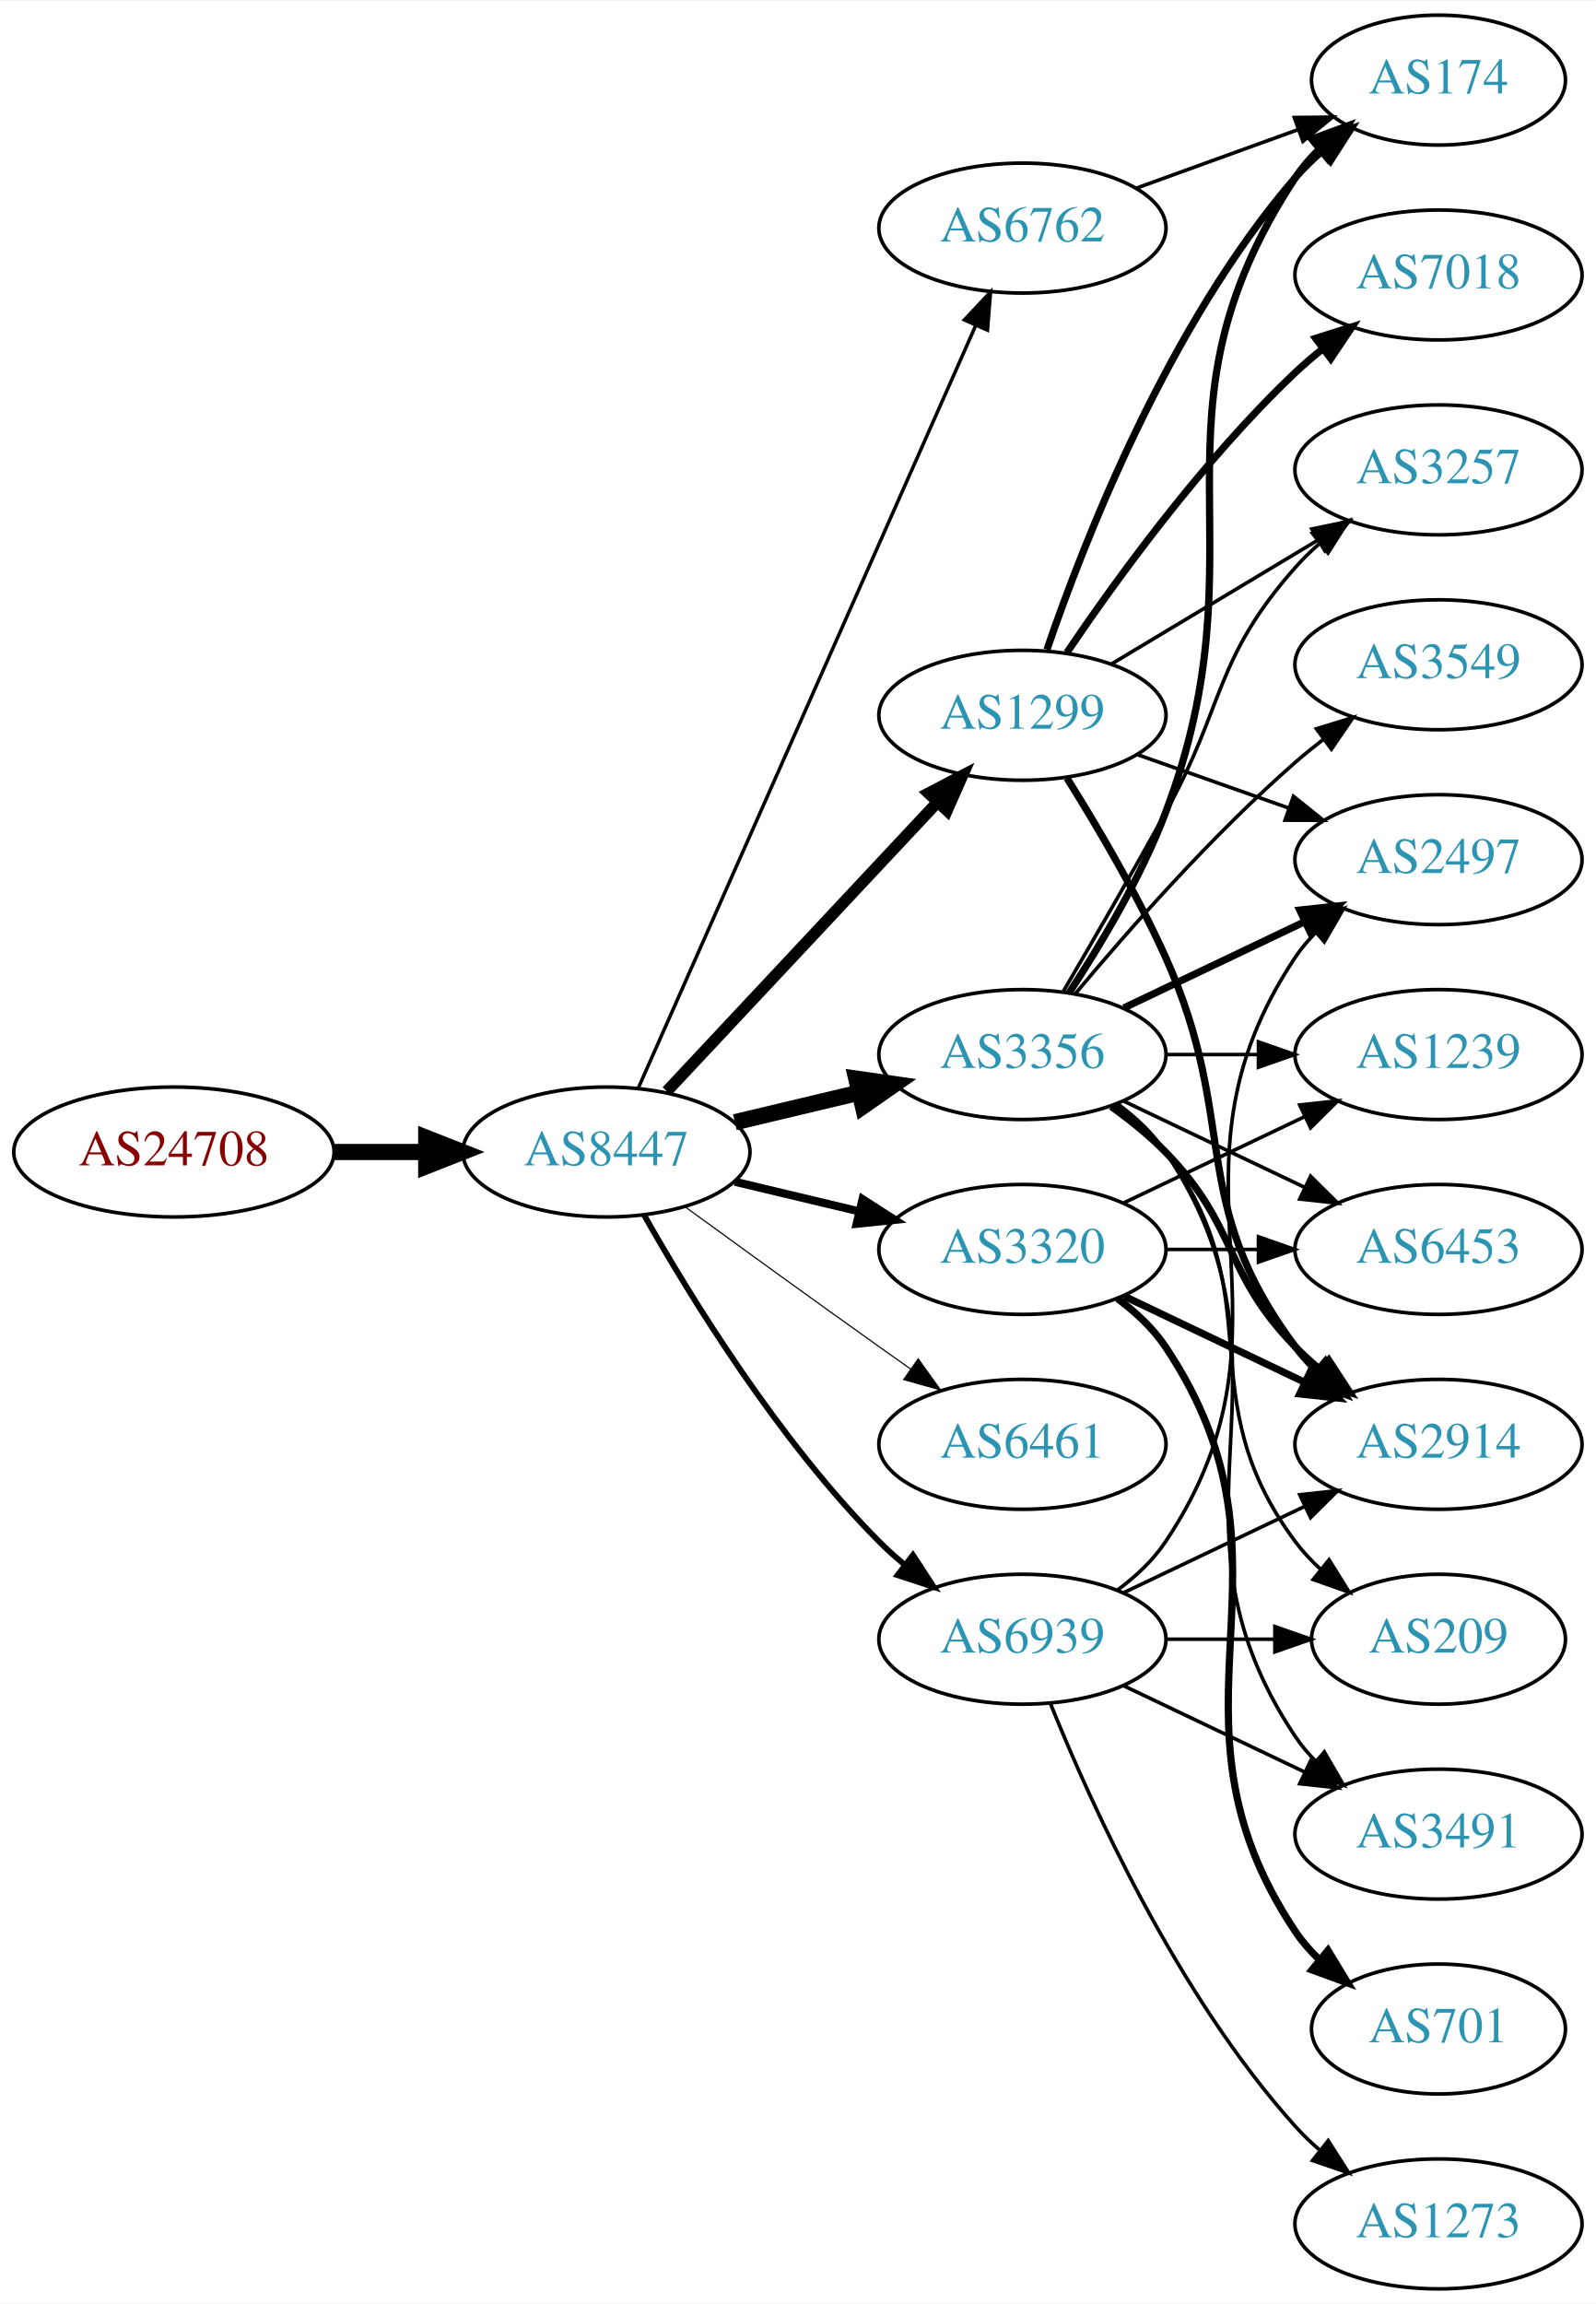
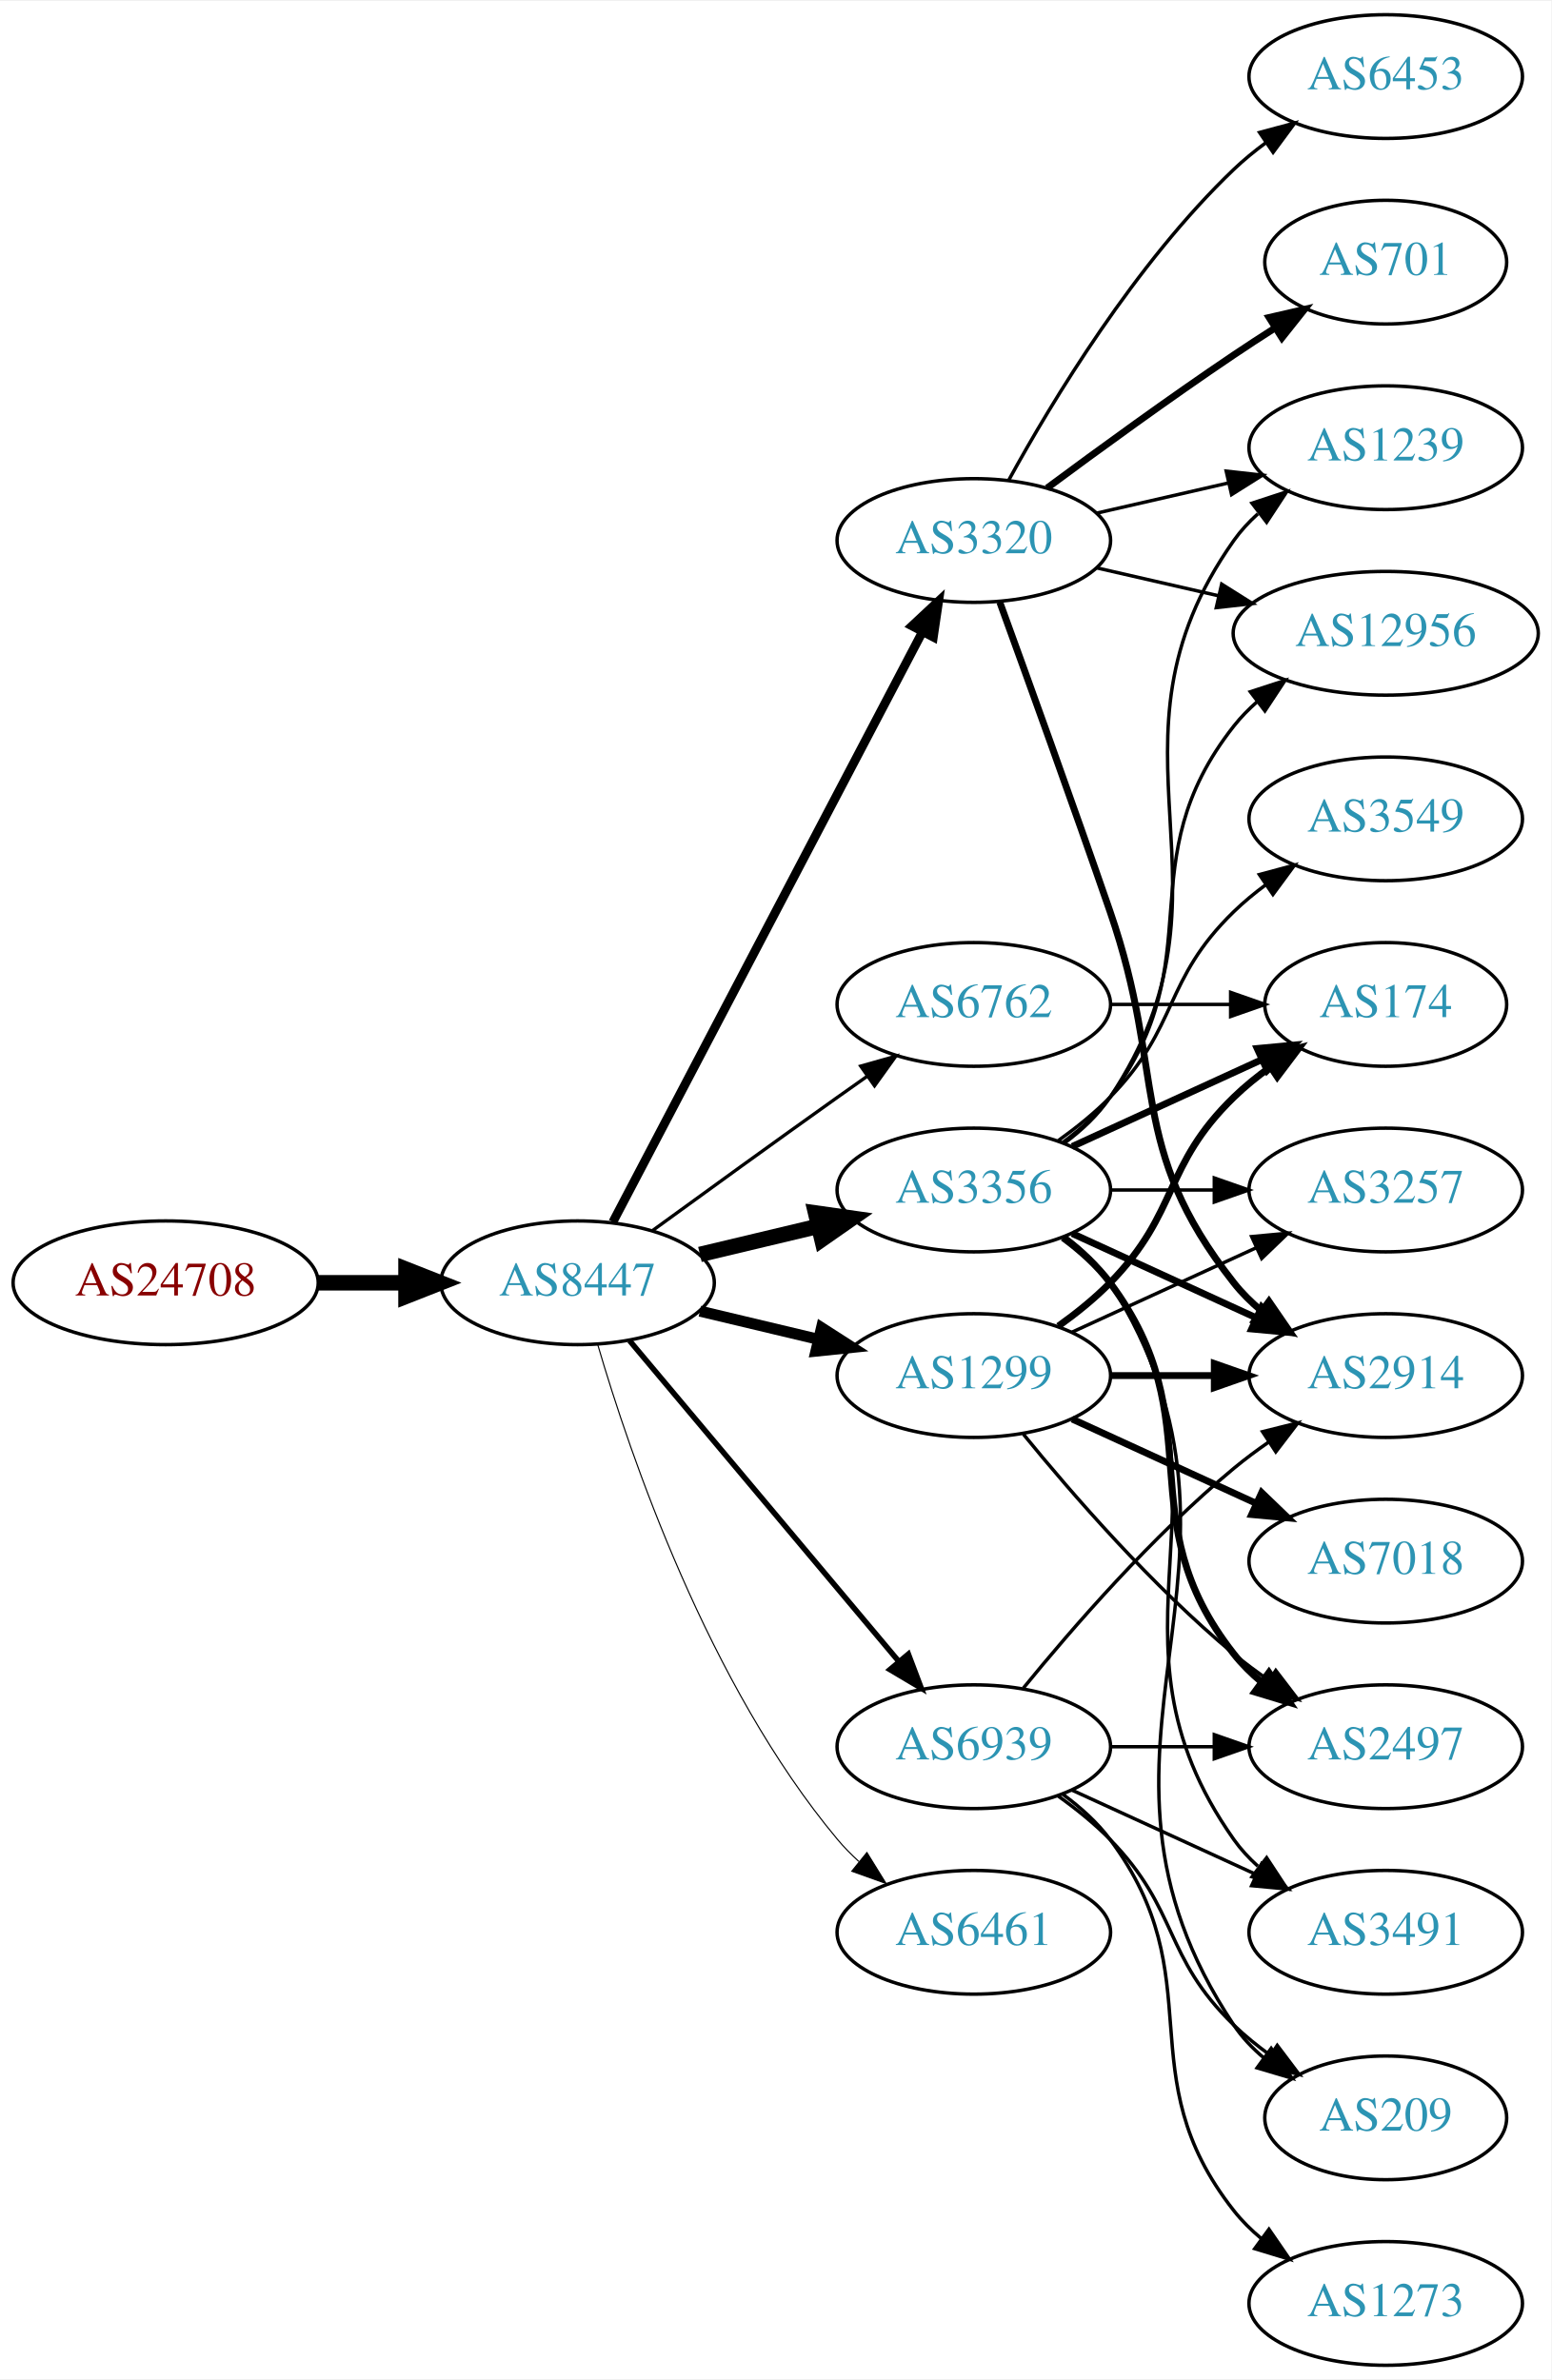
- <svg xmlns="http://www.w3.org/2000/svg" xmlns:xlink="http://www.w3.org/1999/xlink" width="442pt" height="638pt" viewBox="0.00 0.00 442.27 638.00">
-   <g id="graph0" class="graph" transform="scale(1 1) rotate(0) translate(4 634)">
-     <polygon fill="white" stroke="none" points="-4,4 -4,-634 438.271,-634 438.271,4 -4,4" />
+ <svg xmlns="http://www.w3.org/2000/svg" xmlns:xlink="http://www.w3.org/1999/xlink" width="451pt" height="692pt" viewBox="0.00 0.00 451.37 692.00">
+   <g id="graph0" class="graph" transform="scale(1 1) rotate(0) translate(4 688)">
+     <polygon fill="white" stroke="none" points="-4,4 -4,-688 447.37,-688 447.37,4 -4,4" />
    <g id="node1" class="node">
      <g id="a_node1">
        <a xlink:href="/asn/24708" xlink:title="AS24708 ~ GRZ IT Center GmbH [AT]">
          <ellipse fill="#ffffff" stroke="black" cx="44.196" cy="-315" rx="44.393" ry="18" />
          <text text-anchor="middle" x="44.196" y="-311.3" font-family="Times,serif" font-size="14.00" fill="#880000">AS24708</text>
        </a>
      </g>
    </g>
    <g id="node2" class="node">
      <g id="a_node2">
        <a xlink:href="/asn/8447" xlink:title="AS8447 ~ A1 Telekom Austria AG [AT]">
          <ellipse fill="#ffffff" stroke="black" cx="164.039" cy="-315" rx="39.794" ry="18" />
          <text text-anchor="middle" x="164.039" y="-311.3" font-family="Times,serif" font-size="14.00" fill="#2c94b3">AS8447</text>
        </a>
      </g>
    </g>
    <g id="edge1" class="edge">
      <path fill="none" stroke="black" stroke-width="4.5" d="M88.407,-315C96.72,-315 105.482,-315 113.965,-315" />
      <polygon fill="black" stroke="black" stroke-width="4.5" points="114.123,-318.938 124.123,-315 114.123,-311.063 114.123,-318.938" />
    </g>
    <g id="node3" class="node">
      <g id="a_node3">
+         <a xlink:href="/asn/6762" xlink:title="AS6762 ~ TELECOM ITALIA SPARKLE S.p.A. [IT]">
+           <ellipse fill="#ffffff" stroke="black" cx="279.332" cy="-396" rx="39.794" ry="18" />
+           <text text-anchor="middle" x="279.332" y="-392.3" font-family="Times,serif" font-size="14.00" fill="#2c94b3">AS6762</text>
+         </a>
+       </g>
+     </g>
+     <g id="edge2" class="edge">
+       <path fill="none" stroke="black" stroke-width="0.964" d="M185.887,-330.222C200.821,-341.091 221.435,-356.025 239.685,-369 242.506,-371.005 245.449,-373.085 248.397,-375.159" />
+       <polygon fill="black" stroke="black" stroke-width="0.964" points="246.424,-378.05 256.621,-380.926 250.443,-372.319 246.424,-378.05" />
+     </g>
+     <g id="node4" class="node">
+       <g id="a_node4">
+         <a xlink:href="/asn/3320" xlink:title="AS3320 ~ DTAG [DE]">
+           <ellipse fill="#ffffff" stroke="black" cx="279.332" cy="-531" rx="39.794" ry="18" />
+           <text text-anchor="middle" x="279.332" y="-527.3" font-family="Times,serif" font-size="14.00" fill="#2c94b3">AS3320</text>
+         </a>
+       </g>
+     </g>
+     <g id="edge3" class="edge">
+       <path fill="none" stroke="black" stroke-width="2.571" d="M174.31,-332.676C194.151,-370.505 240.829,-459.499 264.316,-504.278" />
+       <polygon fill="black" stroke="black" stroke-width="2.571" points="261.347,-506.152 269.091,-513.383 267.546,-502.901 261.347,-506.152" />
+     </g>
+     <g id="node5" class="node">
+       <g id="a_node5">
        <a xlink:href="/asn/3356" xlink:title="AS3356 ~ Level 3 Parent, LLC [US]">
          <ellipse fill="#ffffff" stroke="black" cx="279.332" cy="-342" rx="39.794" ry="18" />
          <text text-anchor="middle" x="279.332" y="-338.3" font-family="Times,serif" font-size="14.00" fill="#2c94b3">AS3356</text>
        </a>
      </g>
    </g>
-     <g id="edge2" class="edge">
+     <g id="edge4" class="edge">
      <path fill="none" stroke="black" stroke-width="4.5" d="M199.646,-323.248C210.517,-325.838 222.671,-328.735 234.114,-331.462" />
      <polygon fill="black" stroke="black" stroke-width="4.5" points="233.296,-335.315 243.936,-333.803 235.122,-327.654 233.296,-335.315" />
-     </g>
-     <g id="node4" class="node">
-       <g id="a_node4">
-         <a xlink:href="/asn/6762" xlink:title="AS6762 ~ TELECOM ITALIA SPARKLE S.p.A. [IT]">
-           <ellipse fill="#ffffff" stroke="black" cx="279.332" cy="-571" rx="39.794" ry="18" />
-           <text text-anchor="middle" x="279.332" y="-567.3" font-family="Times,serif" font-size="14.00" fill="#2c94b3">AS6762</text>
-         </a>
-       </g>
-     </g>
-     <g id="edge3" class="edge">
-       <path fill="none" stroke="black" stroke-width="0.964" d="M172.826,-332.596C192.269,-376.531 243.055,-491.287 266.345,-543.915" />
-       <polygon fill="black" stroke="black" stroke-width="0.964" points="263.242,-545.553 270.49,-553.281 269.644,-542.72 263.242,-545.553" />
-     </g>
-     <g id="node5" class="node">
-       <g id="a_node5">
-         <a xlink:href="/asn/3320" xlink:title="AS3320 ~ DTAG [DE]">
-           <ellipse fill="#ffffff" stroke="black" cx="279.332" cy="-288" rx="39.794" ry="18" />
-           <text text-anchor="middle" x="279.332" y="-284.3" font-family="Times,serif" font-size="14.00" fill="#2c94b3">AS3320</text>
-         </a>
-       </g>
-     </g>
-     <g id="edge4" class="edge">
-       <path fill="none" stroke="black" stroke-width="2.25" d="M199.646,-306.752C210.517,-304.162 222.671,-301.265 234.114,-298.538" />
-       <polygon fill="black" stroke="black" stroke-width="2.25" points="235.02,-301.92 243.936,-296.197 233.397,-295.111 235.02,-301.92" />
    </g>
    <g id="node6" class="node">
      <g id="a_node6">
        <a xlink:href="/asn/1299" xlink:title="AS1299 ~ Telia Carrier [EU]">
-           <ellipse fill="#ffffff" stroke="black" cx="279.332" cy="-436" rx="39.794" ry="18" />
-           <text text-anchor="middle" x="279.332" y="-432.3" font-family="Times,serif" font-size="14.00" fill="#2c94b3">AS1299</text>
+           <ellipse fill="#ffffff" stroke="black" cx="279.332" cy="-288" rx="39.794" ry="18" />
+           <text text-anchor="middle" x="279.332" y="-284.3" font-family="Times,serif" font-size="14.00" fill="#2c94b3">AS1299</text>
        </a>
      </g>
    </g>
    <g id="edge5" class="edge">
-       <path fill="none" stroke="black" stroke-width="3.214" d="M180.792,-331.825C200.238,-352.594 233.453,-388.068 255.645,-411.77" />
-       <polygon fill="black" stroke="black" stroke-width="3.214" points="253.323,-414.411 262.712,-419.318 258.433,-409.626 253.323,-414.411" />
+       <path fill="none" stroke="black" stroke-width="3.214" d="M199.646,-306.752C210.517,-304.162 222.671,-301.265 234.114,-298.538" />
+       <polygon fill="black" stroke="black" stroke-width="3.214" points="235.02,-301.92 243.936,-296.197 233.397,-295.111 235.02,-301.92" />
    </g>
    <g id="node7" class="node">
      <g id="a_node7">
        <a xlink:href="/asn/6461" xlink:title="AS6461 ~ Zayo Bandwidth [US]">
-           <ellipse fill="#ffffff" stroke="black" cx="279.332" cy="-234" rx="39.794" ry="18" />
-           <text text-anchor="middle" x="279.332" y="-230.3" font-family="Times,serif" font-size="14.00" fill="#2c94b3">AS6461</text>
+           <ellipse fill="#ffffff" stroke="black" cx="279.332" cy="-126" rx="39.794" ry="18" />
+           <text text-anchor="middle" x="279.332" y="-122.3" font-family="Times,serif" font-size="14.00" fill="#2c94b3">AS6461</text>
        </a>
      </g>
    </g>
    <g id="edge6" class="edge">
-       <path fill="none" stroke="black" stroke-width="0.321" d="M185.887,-299.778C200.821,-288.909 221.435,-273.975 239.685,-261 242.506,-258.995 245.449,-256.915 248.397,-254.841" />
-       <polygon fill="black" stroke="black" stroke-width="0.321" points="250.443,-257.681 256.621,-249.074 246.424,-251.95 250.443,-257.681" />
+       <path fill="none" stroke="black" stroke-width="0.321" d="M169.913,-296.998C179.227,-265.156 202.043,-198.019 239.685,-153 241.555,-150.763 243.654,-148.626 245.88,-146.604" />
+       <polygon fill="black" stroke="black" stroke-width="0.321" points="248.227,-149.207 253.799,-140.196 243.823,-143.766 248.227,-149.207" />
    </g>
    <g id="node8" class="node">
      <g id="a_node8">
        <a xlink:href="/asn/6939" xlink:title="AS6939 ~ Hurricane Electric LLC [US]">
          <ellipse fill="#ffffff" stroke="black" cx="279.332" cy="-180" rx="39.794" ry="18" />
          <text text-anchor="middle" x="279.332" y="-176.3" font-family="Times,serif" font-size="14.00" fill="#2c94b3">AS6939</text>
        </a>
      </g>
    </g>
    <g id="edge7" class="edge">
-       <path fill="none" stroke="black" stroke-width="1.607" d="M174.498,-297.51C187.28,-274.904 211.712,-235.114 239.685,-207 241.796,-204.879 244.092,-202.812 246.477,-200.829" />
-       <polygon fill="black" stroke="black" stroke-width="1.607" points="248.993,-203.31 254.793,-194.444 244.73,-197.758 248.993,-203.31" />
+       <path fill="none" stroke="black" stroke-width="1.607" d="M179.158,-298.175C198.833,-274.731 234.637,-232.066 257.415,-204.924" />
+       <polygon fill="black" stroke="black" stroke-width="1.607" points="260.287,-206.947 264.034,-197.037 254.925,-202.447 260.287,-206.947" />
+     </g>
+     <g id="node18" class="node">
+       <g id="a_node18">
+         <a xlink:href="/asn/174" xlink:title="AS174 ~ Cogent Communications [US]">
+           <ellipse fill="#ffffff" stroke="black" cx="399.174" cy="-396" rx="35.194" ry="18" />
+           <text text-anchor="middle" x="399.174" y="-392.3" font-family="Times,serif" font-size="14.00" fill="#2c94b3">AS174</text>
+         </a>
+       </g>
+     </g>
+     <g id="edge32" class="edge">
+       <path fill="none" stroke="black" d="M319.244,-396C330.331,-396 342.491,-396 353.873,-396" />
+       <polygon fill="black" stroke="black" points="354.055,-399.5 364.055,-396 354.055,-392.5 354.055,-399.5" />
    </g>
    <g id="node9" class="node">
      <g id="a_node9">
-         <a xlink:href="/asn/174" xlink:title="AS174 ~ Cogent Communications [US]">
-           <ellipse fill="#ffffff" stroke="black" cx="394.625" cy="-612" rx="35.194" ry="18" />
-           <text text-anchor="middle" x="394.625" y="-608.3" font-family="Times,serif" font-size="14.00" fill="#2c94b3">AS174</text>
+         <a xlink:href="/asn/2914" xlink:title="AS2914 ~ NTT America, Inc. [US]">
+           <ellipse fill="#ffffff" stroke="black" cx="399.174" cy="-288" rx="39.794" ry="18" />
+           <text text-anchor="middle" x="399.174" y="-284.3" font-family="Times,serif" font-size="14.00" fill="#2c94b3">AS2914</text>
        </a>
      </g>
    </g>
    <g id="edge8" class="edge">
-       <path fill="none" stroke="black" stroke-width="2" d="M292.294,-359.143C300.908,-372.244 312.169,-391.045 318.978,-409 347.289,-483.654 311.131,-518.275 354.978,-585 356.821,-587.804 359.065,-590.403 361.534,-592.79" />
-       <polygon fill="black" stroke="black" stroke-width="2" points="359.499,-595.649 369.441,-599.309 363.952,-590.247 359.499,-595.649" />
+       <path fill="none" stroke="black" stroke-width="2" d="M286.88,-513.079C294.665,-491.688 307.987,-454.81 318.978,-423 335.502,-375.178 323.679,-354.754 354.978,-315 357.303,-312.047 360.047,-309.33 363.006,-306.853" />
+       <polygon fill="black" stroke="black" stroke-width="2" points="365.199,-309.585 371.203,-300.855 361.065,-303.936 365.199,-309.585" />
    </g>
    <g id="node10" class="node">
      <g id="a_node10">
-         <a xlink:href="/asn/2497" xlink:title="AS2497 ~ Internet Initiative Japan Inc. [JP]">
-           <ellipse fill="#ffffff" stroke="black" cx="394.625" cy="-396" rx="39.794" ry="18" />
-           <text text-anchor="middle" x="394.625" y="-392.3" font-family="Times,serif" font-size="14.00" fill="#2c94b3">AS2497</text>
+         <a xlink:href="/asn/12956" xlink:title="AS12956 ~ TELXIUS [ES]">
+           <ellipse fill="#ffffff" stroke="black" cx="399.174" cy="-504" rx="44.393" ry="18" />
+           <text text-anchor="middle" x="399.174" y="-500.3" font-family="Times,serif" font-size="14.00" fill="#2c94b3">AS12956</text>
        </a>
      </g>
    </g>
    <g id="edge9" class="edge">
-       <path fill="none" stroke="black" stroke-width="2" d="M307.468,-354.934C322.462,-362.081 341.283,-371.052 357.506,-378.785" />
-       <polygon fill="black" stroke="black" stroke-width="2" points="356.177,-382.028 366.71,-383.171 359.188,-375.709 356.177,-382.028" />
+       <path fill="none" stroke="black" d="M315.051,-523.045C326.189,-520.493 338.725,-517.621 350.618,-514.896" />
+       <polygon fill="black" stroke="black" points="351.446,-518.297 360.412,-512.652 349.883,-511.474 351.446,-518.297" />
    </g>
    <g id="node11" class="node">
      <g id="a_node11">
-         <a xlink:href="/asn/6453" xlink:title="AS6453 ~ TATA COMMUNICATIONS (AMERICA) INC [US]">
-           <ellipse fill="#ffffff" stroke="black" cx="394.625" cy="-288" rx="39.794" ry="18" />
-           <text text-anchor="middle" x="394.625" y="-284.3" font-family="Times,serif" font-size="14.00" fill="#2c94b3">AS6453</text>
+         <a xlink:href="/asn/701" xlink:title="AS701 ~ UUNET [US]">
+           <ellipse fill="#ffffff" stroke="black" cx="399.174" cy="-612" rx="35.194" ry="18" />
+           <text text-anchor="middle" x="399.174" y="-608.3" font-family="Times,serif" font-size="14.00" fill="#2c94b3">AS701</text>
        </a>
      </g>
    </g>
    <g id="edge10" class="edge">
-       <path fill="none" stroke="black" d="M307.468,-329.066C322.462,-321.919 341.283,-312.948 357.506,-305.215" />
-       <polygon fill="black" stroke="black" points="359.188,-308.291 366.71,-300.829 356.177,-301.972 359.188,-308.291" />
+       <path fill="none" stroke="black" stroke-width="2" d="M300.662,-546.277C315.524,-557.304 336.269,-572.407 354.978,-585 358.795,-587.569 362.845,-590.21 366.876,-592.786" />
+       <polygon fill="black" stroke="black" stroke-width="2" points="365.245,-595.895 375.57,-598.271 368.98,-589.975 365.245,-595.895" />
    </g>
    <g id="node12" class="node">
      <g id="a_node12">
-         <a xlink:href="/asn/3491" xlink:title="AS3491 ~ PCCW Global, Inc. [US]">
-           <ellipse fill="#ffffff" stroke="black" cx="394.625" cy="-126" rx="39.794" ry="18" />
-           <text text-anchor="middle" x="394.625" y="-122.3" font-family="Times,serif" font-size="14.00" fill="#2c94b3">AS3491</text>
+         <a xlink:href="/asn/1239" xlink:title="AS1239 ~ Sprint [US]">
+           <ellipse fill="#ffffff" stroke="black" cx="399.174" cy="-558" rx="39.794" ry="18" />
+           <text text-anchor="middle" x="399.174" y="-554.3" font-family="Times,serif" font-size="14.00" fill="#2c94b3">AS1239</text>
        </a>
      </g>
    </g>
    <g id="edge11" class="edge">
-       <path fill="none" stroke="black" d="M305.651,-328.393C310.707,-324.649 315.518,-320.169 318.978,-315 360.003,-253.706 313.954,-214.294 354.978,-153 356.6,-150.577 358.519,-148.305 360.621,-146.19" />
-       <polygon fill="black" stroke="black" points="362.988,-148.771 368.306,-139.607 358.434,-143.454 362.988,-148.771" />
+       <path fill="none" stroke="black" d="M315.051,-538.955C327.051,-541.704 340.672,-544.825 353.364,-547.733" />
+       <polygon fill="black" stroke="black" points="352.767,-551.187 363.296,-550.009 354.33,-544.364 352.767,-551.187" />
    </g>
    <g id="node13" class="node">
      <g id="a_node13">
-         <a xlink:href="/asn/2914" xlink:title="AS2914 ~ NTT America, Inc. [US]">
-           <ellipse fill="#ffffff" stroke="black" cx="394.625" cy="-234" rx="39.794" ry="18" />
-           <text text-anchor="middle" x="394.625" y="-230.3" font-family="Times,serif" font-size="14.00" fill="#2c94b3">AS2914</text>
+         <a xlink:href="/asn/6453" xlink:title="AS6453 ~ TATA COMMUNICATIONS (AMERICA) INC [US]">
+           <ellipse fill="#ffffff" stroke="black" cx="399.174" cy="-666" rx="39.794" ry="18" />
+           <text text-anchor="middle" x="399.174" y="-662.3" font-family="Times,serif" font-size="14.00" fill="#2c94b3">AS6453</text>
        </a>
      </g>
    </g>
    <g id="edge12" class="edge">
-       <path fill="none" stroke="black" stroke-width="2" d="M303.926,-327.611C309.182,-323.852 314.513,-319.563 318.978,-315 339.151,-294.383 334.806,-281.617 354.978,-261 357.071,-258.861 359.354,-256.782 361.731,-254.79" />
-       <polygon fill="black" stroke="black" stroke-width="2" points="364.249,-257.268 370.031,-248.389 359.974,-251.725 364.249,-257.268" />
+       <path fill="none" stroke="black" d="M289.573,-548.713C302.118,-571.561 326.295,-611.611 354.978,-639 357.846,-641.739 361.035,-644.347 364.344,-646.785" />
+       <polygon fill="black" stroke="black" points="362.468,-649.742 372.704,-652.477 366.407,-643.956 362.468,-649.742" />
+     </g>
+     <g id="edge14" class="edge">
+       <path fill="none" stroke="black" stroke-width="2" d="M307.96,-329.339C323.917,-322.027 344.188,-312.739 361.471,-304.819" />
+       <polygon fill="black" stroke="black" stroke-width="2" points="363.085,-307.929 370.718,-300.581 360.169,-301.565 363.085,-307.929" />
+     </g>
+     <g id="edge15" class="edge">
+       <path fill="none" stroke="black" d="M305.262,-355.882C310.338,-359.611 315.256,-364.016 318.978,-369 349.249,-409.542 323.679,-437.246 354.978,-477 357.002,-479.571 359.344,-481.963 361.868,-484.174" />
+       <polygon fill="black" stroke="black" points="359.782,-486.984 369.858,-490.261 364.025,-481.416 359.782,-486.984" />
+     </g>
+     <g id="edge20" class="edge">
+       <path fill="none" stroke="black" d="M305.651,-355.607C310.707,-359.351 315.518,-363.831 318.978,-369 360.003,-430.294 312.399,-470.775 354.978,-531 356.969,-533.816 359.356,-536.401 361.972,-538.76" />
+       <polygon fill="black" stroke="black" points="360.271,-541.865 370.34,-545.162 364.525,-536.306 360.271,-541.865" />
    </g>
    <g id="node14" class="node">
      <g id="a_node14">
-         <a xlink:href="/asn/3257" xlink:title="AS3257 ~ GTT [DE]">
-           <ellipse fill="#ffffff" stroke="black" cx="394.625" cy="-504" rx="39.794" ry="18" />
-           <text text-anchor="middle" x="394.625" y="-500.3" font-family="Times,serif" font-size="14.00" fill="#2c94b3">AS3257</text>
+         <a xlink:href="/asn/3491" xlink:title="AS3491 ~ PCCW Global, Inc. [US]">
+           <ellipse fill="#ffffff" stroke="black" cx="399.174" cy="-126" rx="39.794" ry="18" />
+           <text text-anchor="middle" x="399.174" y="-122.3" font-family="Times,serif" font-size="14.00" fill="#2c94b3">AS3491</text>
        </a>
      </g>
    </g>
    <g id="edge13" class="edge">
-       <path fill="none" stroke="black" d="M290.678,-359.534C298.564,-372.994 309.622,-392.077 318.978,-409 335.524,-438.927 332.328,-451.38 354.978,-477 356.96,-479.242 359.164,-481.394 361.487,-483.437" />
-       <polygon fill="black" stroke="black" points="359.675,-486.466 369.688,-489.929 364.02,-480.978 359.675,-486.466" />
+       <path fill="none" stroke="black" d="M305.651,-328.393C310.707,-324.649 315.518,-320.169 318.978,-315 360.003,-253.706 312.399,-213.225 354.978,-153 356.969,-150.184 359.356,-147.599 361.972,-145.24" />
+       <polygon fill="black" stroke="black" points="364.525,-147.694 370.34,-138.838 360.271,-142.135 364.525,-147.694" />
    </g>
    <g id="node15" class="node">
      <g id="a_node15">
-         <a xlink:href="/asn/1239" xlink:title="AS1239 ~ Sprint [US]">
-           <ellipse fill="#ffffff" stroke="black" cx="394.625" cy="-342" rx="39.794" ry="18" />
-           <text text-anchor="middle" x="394.625" y="-338.3" font-family="Times,serif" font-size="14.00" fill="#2c94b3">AS1239</text>
-         </a>
-       </g>
-     </g>
-     <g id="edge14" class="edge">
-       <path fill="none" stroke="black" d="M319.004,-342C327.207,-342 335.971,-342 344.503,-342" />
-       <polygon fill="black" stroke="black" points="344.742,-345.5 354.742,-342 344.742,-338.5 344.742,-345.5" />
+         <a xlink:href="/asn/3549" xlink:title="AS3549 ~ Level 3 Parent, LLC [US]">
+           <ellipse fill="#ffffff" stroke="black" cx="399.174" cy="-450" rx="39.794" ry="18" />
+           <text text-anchor="middle" x="399.174" y="-446.3" font-family="Times,serif" font-size="14.00" fill="#2c94b3">AS3549</text>
+         </a>
+       </g>
+     </g>
+     <g id="edge16" class="edge">
+       <path fill="none" stroke="black" d="M303.926,-356.389C309.182,-360.148 314.513,-364.437 318.978,-369 339.151,-389.617 334.285,-402.906 354.978,-423 357.823,-425.763 360.997,-428.386 364.297,-430.834" />
+       <polygon fill="black" stroke="black" points="362.414,-433.786 372.645,-436.538 366.363,-428.006 362.414,-433.786" />
    </g>
    <g id="node16" class="node">
      <g id="a_node16">
-         <a xlink:href="/asn/3549" xlink:title="AS3549 ~ Level 3 Parent, LLC [US]">
-           <ellipse fill="#ffffff" stroke="black" cx="394.625" cy="-450" rx="39.794" ry="18" />
-           <text text-anchor="middle" x="394.625" y="-446.3" font-family="Times,serif" font-size="14.00" fill="#2c94b3">AS3549</text>
-         </a>
-       </g>
-     </g>
-     <g id="edge15" class="edge">
-       <path fill="none" stroke="black" d="M293.962,-358.817C308.244,-375.929 331.791,-402.745 354.978,-423 357.444,-425.154 360.082,-427.294 362.78,-429.372" />
-       <polygon fill="black" stroke="black" points="360.805,-432.264 370.934,-435.37 364.953,-426.625 360.805,-432.264" />
+         <a xlink:href="/asn/2497" xlink:title="AS2497 ~ Internet Initiative Japan Inc. [JP]">
+           <ellipse fill="#ffffff" stroke="black" cx="399.174" cy="-180" rx="39.794" ry="18" />
+           <text text-anchor="middle" x="399.174" y="-176.3" font-family="Times,serif" font-size="14.00" fill="#2c94b3">AS2497</text>
+         </a>
+       </g>
+     </g>
+     <g id="edge17" class="edge">
+       <path fill="none" stroke="black" stroke-width="2" d="M305.262,-328.118C310.338,-324.389 315.256,-319.984 318.978,-315 349.249,-274.458 323.679,-246.754 354.978,-207 357.303,-204.047 360.047,-201.33 363.006,-198.853" />
+       <polygon fill="black" stroke="black" stroke-width="2" points="365.199,-201.585 371.203,-192.855 361.065,-195.936 365.199,-201.585" />
    </g>
    <g id="node17" class="node">
      <g id="a_node17">
-         <a xlink:href="/asn/209" xlink:title="AS209 ~ CenturyLink Communications, LLC [US]">
-           <ellipse fill="#ffffff" stroke="black" cx="394.625" cy="-180" rx="35.194" ry="18" />
-           <text text-anchor="middle" x="394.625" y="-176.3" font-family="Times,serif" font-size="14.00" fill="#2c94b3">AS209</text>
-         </a>
-       </g>
-     </g>
-     <g id="edge16" class="edge">
-       <path fill="none" stroke="black" d="M305.262,-328.118C310.338,-324.389 315.256,-319.984 318.978,-315 349.249,-274.458 324.707,-247.542 354.978,-207 356.986,-204.311 359.342,-201.791 361.883,-199.454" />
-       <polygon fill="black" stroke="black" points="364.297,-202.004 369.898,-193.011 359.912,-196.548 364.297,-202.004" />
-     </g>
-     <g id="edge31" class="edge">
-       <path fill="none" stroke="black" d="M310.99,-582.095C324.727,-587.067 341.068,-592.98 355.577,-598.231" />
-       <polygon fill="black" stroke="black" points="354.68,-601.628 365.275,-601.74 357.062,-595.046 354.68,-601.628" />
-     </g>
-     <g id="edge20" class="edge">
-       <path fill="none" stroke="black" d="M319.004,-288C327.207,-288 335.971,-288 344.503,-288" />
-       <polygon fill="black" stroke="black" points="344.742,-291.5 354.742,-288 344.742,-284.5 344.742,-291.5" />
-     </g>
-     <g id="edge17" class="edge">
-       <path fill="none" stroke="black" stroke-width="2" d="M307.468,-275.066C322.462,-267.919 341.283,-258.948 357.506,-251.215" />
-       <polygon fill="black" stroke="black" stroke-width="2" points="359.188,-254.291 366.71,-246.829 356.177,-247.972 359.188,-254.291" />
+         <a xlink:href="/asn/3257" xlink:title="AS3257 ~ GTT [DE]">
+           <ellipse fill="#ffffff" stroke="black" cx="399.174" cy="-342" rx="39.794" ry="18" />
+           <text text-anchor="middle" x="399.174" y="-338.3" font-family="Times,serif" font-size="14.00" fill="#2c94b3">AS3257</text>
+         </a>
+       </g>
+     </g>
+     <g id="edge18" class="edge">
+       <path fill="none" stroke="black" d="M319.244,-342C328.798,-342 339.147,-342 349.11,-342" />
+       <polygon fill="black" stroke="black" points="349.302,-345.5 359.302,-342 349.302,-338.5 349.302,-345.5" />
    </g>
    <g id="edge19" class="edge">
-       <path fill="none" stroke="black" d="M307.468,-300.934C322.462,-308.081 341.283,-317.052 357.506,-324.785" />
-       <polygon fill="black" stroke="black" points="356.177,-328.028 366.71,-329.171 359.188,-321.709 356.177,-328.028" />
-     </g>
-     <g id="node18" class="node">
-       <g id="a_node18">
-         <a xlink:href="/asn/701" xlink:title="AS701 ~ UUNET [US]">
-           <ellipse fill="#ffffff" stroke="black" cx="394.625" cy="-72" rx="35.194" ry="18" />
-           <text text-anchor="middle" x="394.625" y="-68.3" font-family="Times,serif" font-size="14.00" fill="#2c94b3">AS701</text>
-         </a>
-       </g>
-     </g>
-     <g id="edge18" class="edge">
-       <path fill="none" stroke="black" stroke-width="2" d="M305.651,-274.393C310.707,-270.649 315.518,-266.169 318.978,-261 360.003,-199.706 313.954,-160.294 354.978,-99 356.845,-96.211 359.105,-93.623 361.584,-91.243" />
-       <polygon fill="black" stroke="black" stroke-width="2" points="364.002,-93.786 369.507,-84.734 359.558,-88.378 364.002,-93.786" />
-     </g>
-     <g id="edge22" class="edge">
-       <path fill="none" stroke="black" stroke-width="2" d="M286.13,-454.196C296.329,-484.077 319.789,-544.284 354.978,-585 357.172,-587.539 359.655,-589.957 362.278,-592.228" />
-       <polygon fill="black" stroke="black" stroke-width="2" points="360.377,-595.185 370.415,-598.573 364.681,-589.664 360.377,-595.185" />
-     </g>
-     <g id="edge21" class="edge">
-       <path fill="none" stroke="black" d="M311.289,-425.07C324.153,-420.528 339.259,-415.195 352.995,-410.345" />
-       <polygon fill="black" stroke="black" points="354.44,-413.547 362.704,-406.917 352.109,-406.946 354.44,-413.547" />
-     </g>
-     <g id="edge25" class="edge">
-       <path fill="none" stroke="black" stroke-width="2" d="M291.672,-418.599C299.969,-405.368 311.105,-386.514 318.978,-369 339.724,-322.852 324.707,-301.542 354.978,-261 356.723,-258.664 358.73,-256.455 360.893,-254.383" />
-       <polygon fill="black" stroke="black" stroke-width="2" points="363.253,-256.973 368.694,-247.882 358.771,-251.595 363.253,-256.973" />
-     </g>
-     <g id="edge23" class="edge">
-       <path fill="none" stroke="black" d="M304.082,-450.255C320.698,-460.229 343.094,-473.671 361.331,-484.617" />
-       <polygon fill="black" stroke="black" points="359.531,-487.618 369.906,-489.764 363.133,-481.616 359.531,-487.618" />
+       <path fill="none" stroke="black" stroke-width="2" d="M307.96,-354.661C324.377,-362.183 345.358,-371.798 362.955,-379.861" />
+       <polygon fill="black" stroke="black" stroke-width="2" points="361.783,-383.174 372.332,-384.158 364.7,-376.811 361.783,-383.174" />
    </g>
    <g id="node19" class="node">
      <g id="a_node19">
-         <a xlink:href="/asn/7018" xlink:title="AS7018 ~ AT&amp;T Services, Inc. [US]">
-           <ellipse fill="#ffffff" stroke="black" cx="394.625" cy="-558" rx="39.794" ry="18" />
-           <text text-anchor="middle" x="394.625" y="-554.3" font-family="Times,serif" font-size="14.00" fill="#2c94b3">AS7018</text>
-         </a>
-       </g>
+         <a xlink:href="/asn/209" xlink:title="AS209 ~ CenturyLink Communications, LLC [US]">
+           <ellipse fill="#ffffff" stroke="black" cx="399.174" cy="-72" rx="35.194" ry="18" />
+           <text text-anchor="middle" x="399.174" y="-68.3" font-family="Times,serif" font-size="14.00" fill="#2c94b3">AS209</text>
+         </a>
+       </g>
+     </g>
+     <g id="edge21" class="edge">
+       <path fill="none" stroke="black" d="M305.858,-328.528C310.903,-324.777 315.658,-320.26 318.978,-315 370.928,-232.7 300.94,-179.944 354.978,-99 357.354,-95.442 360.374,-92.264 363.71,-89.451" />
+       <polygon fill="black" stroke="black" points="365.848,-92.224 371.914,-83.538 361.755,-86.545 365.848,-92.224" />
    </g>
    <g id="edge24" class="edge">
-       <path fill="none" stroke="black" stroke-width="2" d="M291.651,-453.378C305.225,-473.444 329.371,-506.792 354.978,-531 357.357,-533.249 359.936,-535.454 362.595,-537.575" />
-       <polygon fill="black" stroke="black" stroke-width="2" points="360.587,-540.444 370.688,-543.64 364.785,-534.843 360.587,-540.444" />
-     </g>
-     <g id="edge27" class="edge">
-       <path fill="none" stroke="black" d="M305.651,-193.607C310.707,-197.351 315.518,-201.831 318.978,-207 360.003,-268.294 313.954,-307.706 354.978,-369 356.6,-371.423 358.519,-373.695 360.621,-375.81" />
-       <polygon fill="black" stroke="black" points="358.434,-378.546 368.306,-382.393 362.988,-373.229 358.434,-378.546" />
-     </g>
-     <g id="edge30" class="edge">
-       <path fill="none" stroke="black" d="M307.468,-167.066C322.462,-159.919 341.283,-150.948 357.506,-143.215" />
-       <polygon fill="black" stroke="black" points="359.188,-146.291 366.71,-138.829 356.177,-139.972 359.188,-146.291" />
+       <path fill="none" stroke="black" stroke-width="2" d="M319.244,-288C328.798,-288 339.147,-288 349.11,-288" />
+       <polygon fill="black" stroke="black" stroke-width="2" points="349.302,-291.5 359.302,-288 349.302,-284.5 349.302,-291.5" />
    </g>
    <g id="edge26" class="edge">
-       <path fill="none" stroke="black" d="M307.468,-192.934C322.462,-200.081 341.283,-209.052 357.506,-216.785" />
-       <polygon fill="black" stroke="black" points="356.177,-220.028 366.71,-221.171 359.188,-213.709 356.177,-220.028" />
-     </g>
-     <g id="edge28" class="edge">
-       <path fill="none" stroke="black" d="M319.004,-180C328.709,-180 339.2,-180 349.163,-180" />
-       <polygon fill="black" stroke="black" points="349.299,-183.5 359.299,-180 349.299,-176.5 349.299,-183.5" />
+       <path fill="none" stroke="black" d="M293.751,-270.935C307.865,-253.625 331.28,-226.655 354.978,-207 358.194,-204.332 361.695,-201.73 365.265,-199.259" />
+       <polygon fill="black" stroke="black" points="367.189,-202.183 373.622,-193.764 363.343,-196.334 367.189,-202.183" />
+     </g>
+     <g id="edge25" class="edge">
+       <path fill="none" stroke="black" d="M307.96,-300.661C323.917,-307.973 344.188,-317.261 361.471,-325.181" />
+       <polygon fill="black" stroke="black" points="360.169,-328.435 370.718,-329.419 363.085,-322.071 360.169,-328.435" />
+     </g>
+     <g id="edge23" class="edge">
+       <path fill="none" stroke="black" stroke-width="2" d="M303.926,-302.389C309.182,-306.148 314.513,-310.437 318.978,-315 339.151,-335.617 334.285,-348.906 354.978,-369 358.206,-372.134 361.857,-375.089 365.635,-377.812" />
+       <polygon fill="black" stroke="black" stroke-width="2" points="363.732,-380.75 373.995,-383.383 367.614,-374.925 363.732,-380.75" />
    </g>
    <g id="node20" class="node">
      <g id="a_node20">
+         <a xlink:href="/asn/7018" xlink:title="AS7018 ~ AT&amp;T Services, Inc. [US]">
+           <ellipse fill="#ffffff" stroke="black" cx="399.174" cy="-234" rx="39.794" ry="18" />
+           <text text-anchor="middle" x="399.174" y="-230.3" font-family="Times,serif" font-size="14.00" fill="#2c94b3">AS7018</text>
+         </a>
+       </g>
+     </g>
+     <g id="edge22" class="edge">
+       <path fill="none" stroke="black" stroke-width="2" d="M307.96,-275.339C323.917,-268.027 344.188,-258.739 361.471,-250.819" />
+       <polygon fill="black" stroke="black" stroke-width="2" points="363.085,-253.929 370.718,-246.581 360.169,-247.565 363.085,-253.929" />
+     </g>
+     <g id="edge28" class="edge">
+       <path fill="none" stroke="black" d="M293.751,-197.065C307.865,-214.375 331.28,-241.345 354.978,-261 358.194,-263.668 361.695,-266.27 365.265,-268.741" />
+       <polygon fill="black" stroke="black" points="363.343,-271.666 373.622,-274.236 367.189,-265.817 363.343,-271.666" />
+     </g>
+     <g id="edge30" class="edge">
+       <path fill="none" stroke="black" d="M307.96,-167.339C323.917,-160.027 344.188,-150.739 361.471,-142.819" />
+       <polygon fill="black" stroke="black" points="363.085,-145.929 370.718,-138.581 360.169,-139.565 363.085,-145.929" />
+     </g>
+     <g id="edge29" class="edge">
+       <path fill="none" stroke="black" d="M319.244,-180C328.798,-180 339.147,-180 349.11,-180" />
+       <polygon fill="black" stroke="black" points="349.302,-183.5 359.302,-180 349.302,-176.5 349.302,-183.5" />
+     </g>
+     <g id="edge31" class="edge">
+       <path fill="none" stroke="black" d="M303.926,-165.611C309.182,-161.852 314.513,-157.563 318.978,-153 339.151,-132.383 334.285,-119.094 354.978,-99 358.206,-95.866 361.857,-92.911 365.635,-90.188" />
+       <polygon fill="black" stroke="black" points="367.614,-93.075 373.995,-84.617 363.732,-87.25 367.614,-93.075" />
+     </g>
+     <g id="node21" class="node">
+       <g id="a_node21">
        <a xlink:href="/asn/1273" xlink:title="AS1273 ~ Vodafone Group PLC [EU]">
-           <ellipse fill="#ffffff" stroke="black" cx="394.625" cy="-18" rx="39.794" ry="18" />
-           <text text-anchor="middle" x="394.625" y="-14.3" font-family="Times,serif" font-size="14.00" fill="#2c94b3">AS1273</text>
-         </a>
-       </g>
-     </g>
-     <g id="edge29" class="edge">
-       <path fill="none" stroke="black" d="M287.079,-162.213C298.13,-134.757 322.184,-81.422 354.978,-45 356.98,-42.776 359.199,-40.637 361.532,-38.603" />
-       <polygon fill="black" stroke="black" points="364.062,-41.065 369.751,-32.127 359.73,-35.567 364.062,-41.065" />
+           <ellipse fill="#ffffff" stroke="black" cx="399.174" cy="-18" rx="39.794" ry="18" />
+           <text text-anchor="middle" x="399.174" y="-14.3" font-family="Times,serif" font-size="14.00" fill="#2c94b3">AS1273</text>
+         </a>
+       </g>
+     </g>
+     <g id="edge27" class="edge">
+       <path fill="none" stroke="black" d="M305.262,-166.118C310.338,-162.389 315.256,-157.984 318.978,-153 349.249,-112.458 323.679,-84.754 354.978,-45 357.303,-42.047 360.047,-39.33 363.006,-36.853" />
+       <polygon fill="black" stroke="black" points="365.199,-39.585 371.203,-30.855 361.065,-33.936 365.199,-39.585" />
    </g>
  </g>
</svg>
